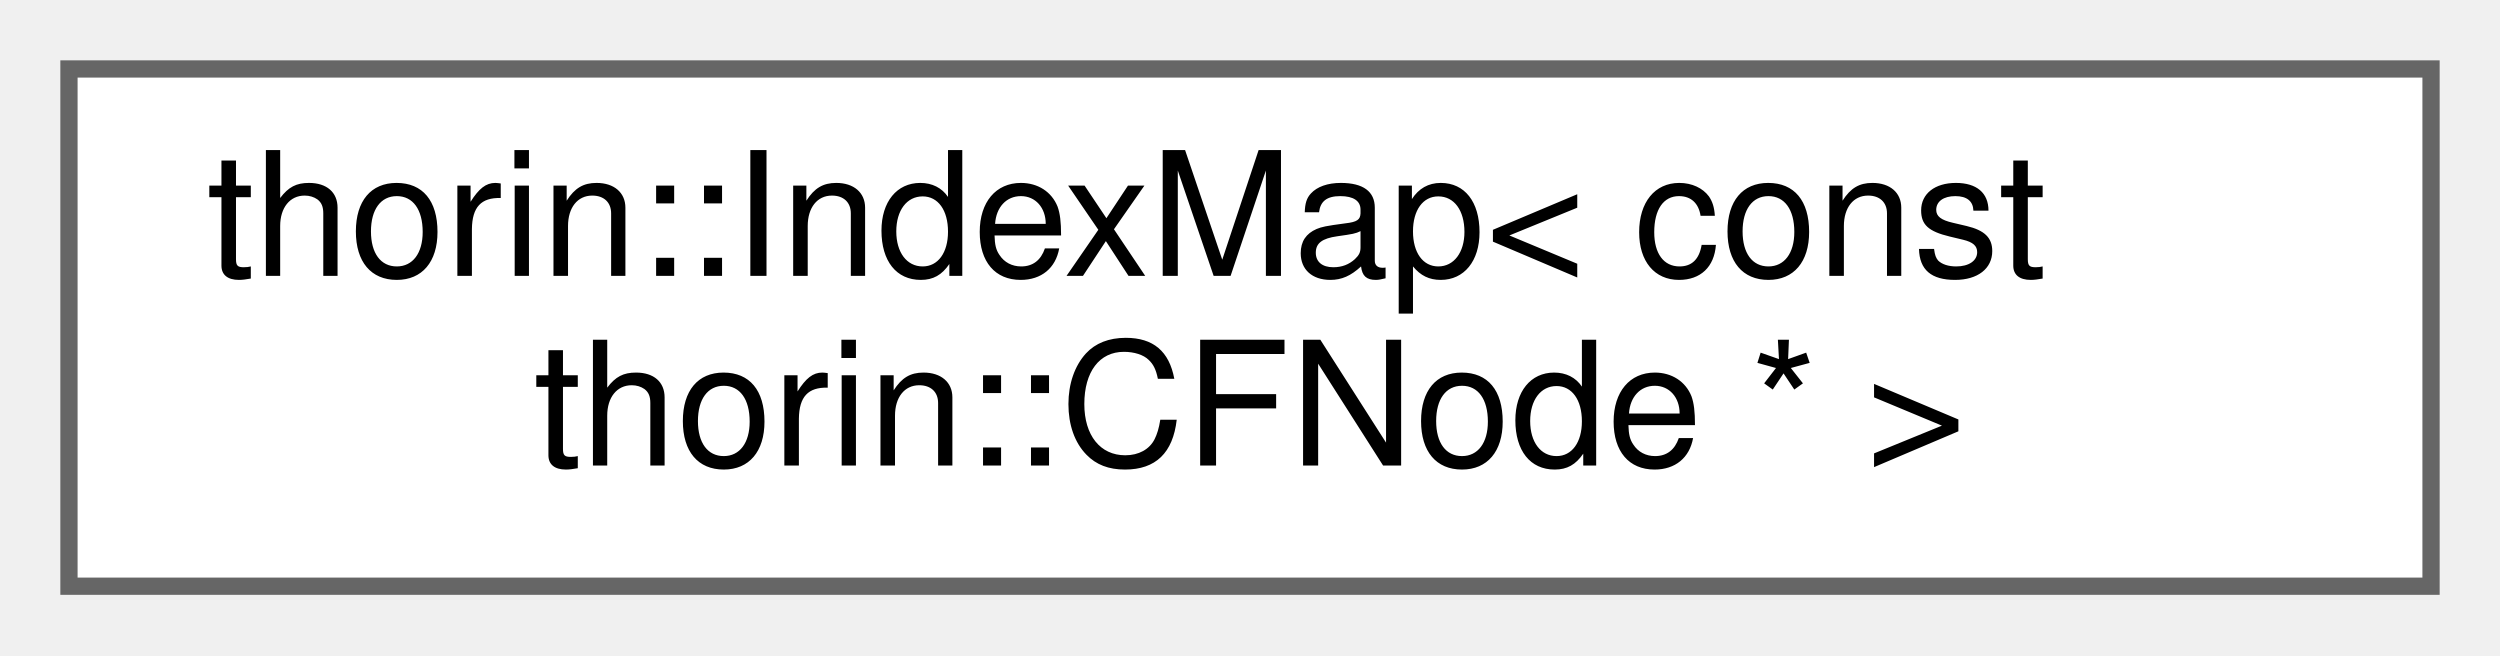
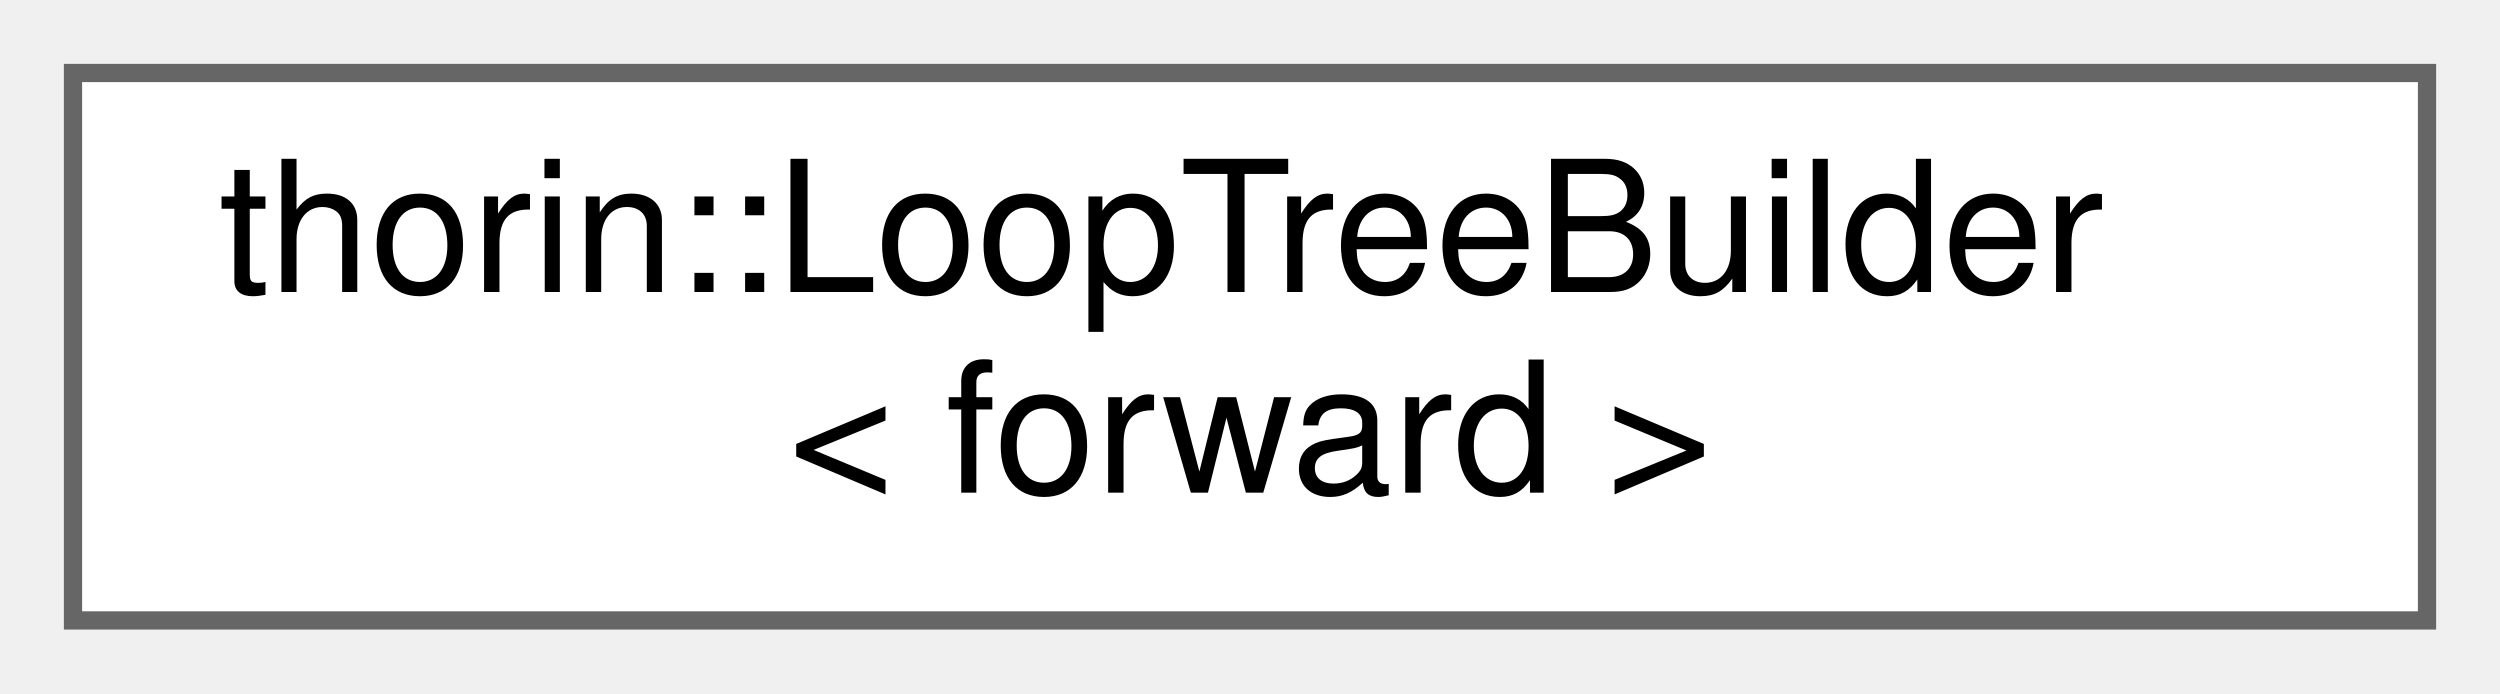
- <svg xmlns="http://www.w3.org/2000/svg" xmlns:xlink="http://www.w3.org/1999/xlink" width="145pt" height="38pt" viewBox="0.00 0.00 145.00 38.00">
+ <svg xmlns="http://www.w3.org/2000/svg" xmlns:xlink="http://www.w3.org/1999/xlink" width="137pt" height="38pt" viewBox="0.00 0.00 137.00 38.00">
  <g id="graph0" class="graph" transform="scale(1 1) rotate(0) translate(4 34)">
    <g id="Node000000" class="node">
      <g id="a_Node000000">
-         <a xlink:href="classthorin_1_1IndexMap.html" target="_top" xlink:title=" ">
-           <polygon fill="white" stroke="#666666" points="137,-30 0,-30 0,0 137,0 137,-30" />
-           <text text-anchor="start" x="8" y="-18" font-family="Helvetica,sans-Serif" font-size="10.00">thorin::IndexMap&lt; const</text>
-           <text text-anchor="middle" x="68.5" y="-7" font-family="Helvetica,sans-Serif" font-size="10.00"> thorin::CFNode * &gt;</text>
+         <a xlink:href="classthorin_1_1LoopTreeBuilder.html" target="_top" xlink:title=" ">
+           <polygon fill="white" stroke="#666666" points="129,-30 0,-30 0,0 129,0 129,-30" />
+           <text text-anchor="start" x="8" y="-18" font-family="Helvetica,sans-Serif" font-size="10.00">thorin::LoopTreeBuilder</text>
+           <text text-anchor="middle" x="64.5" y="-7" font-family="Helvetica,sans-Serif" font-size="10.00">&lt; forward &gt;</text>
        </a>
      </g>
    </g>
  </g>
</svg>
